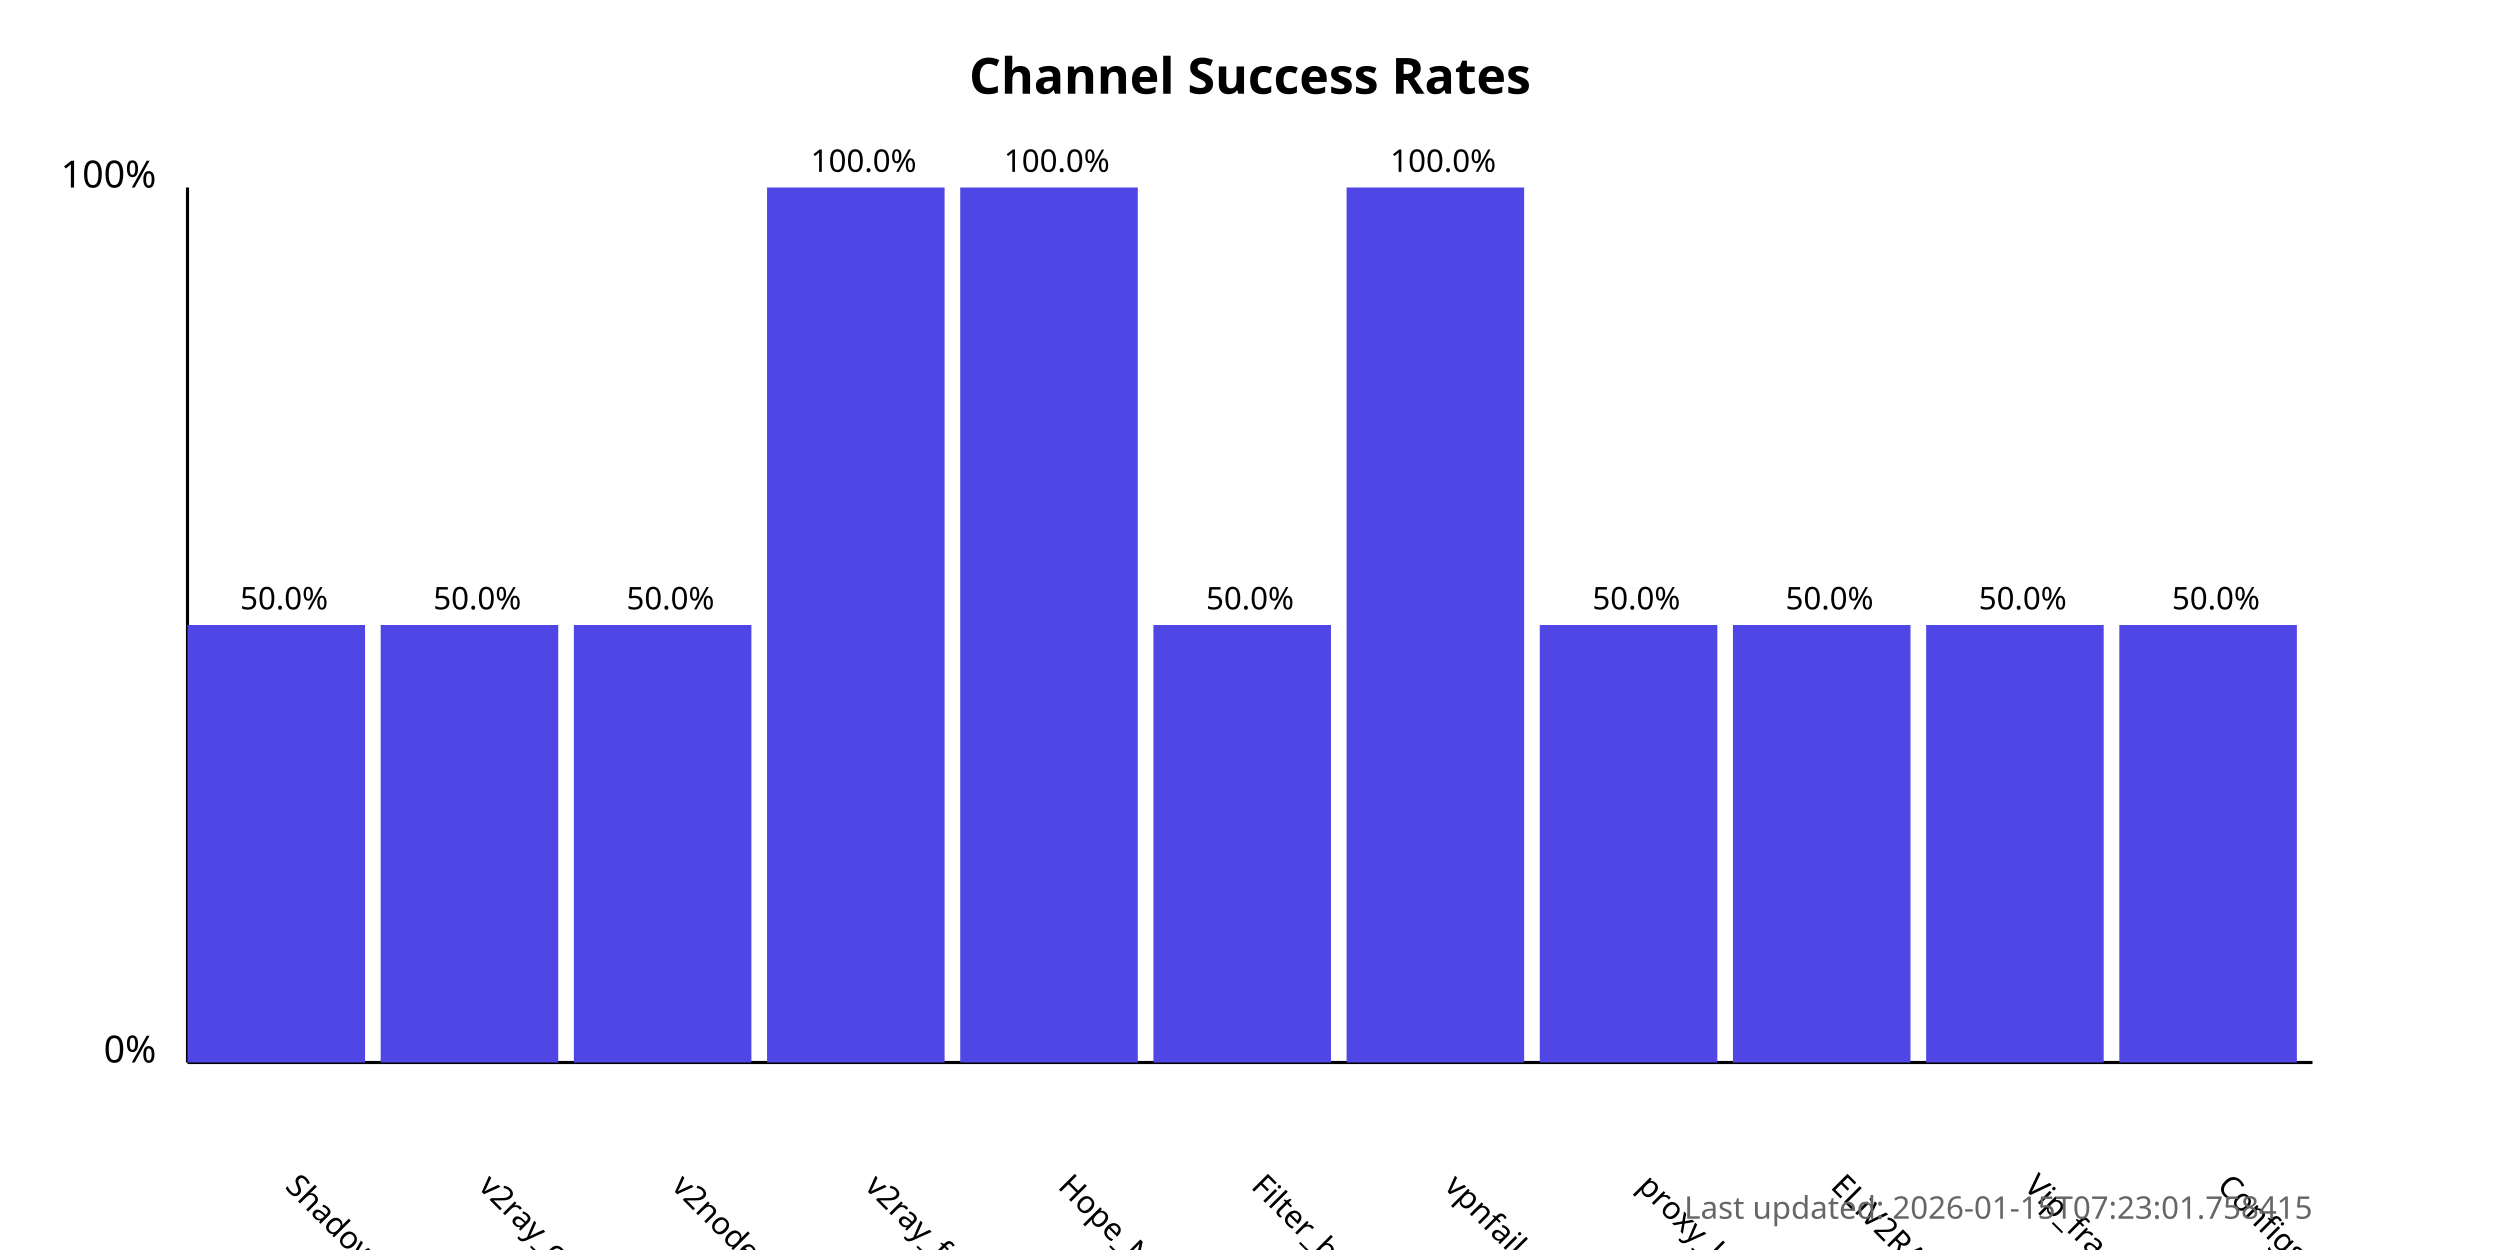
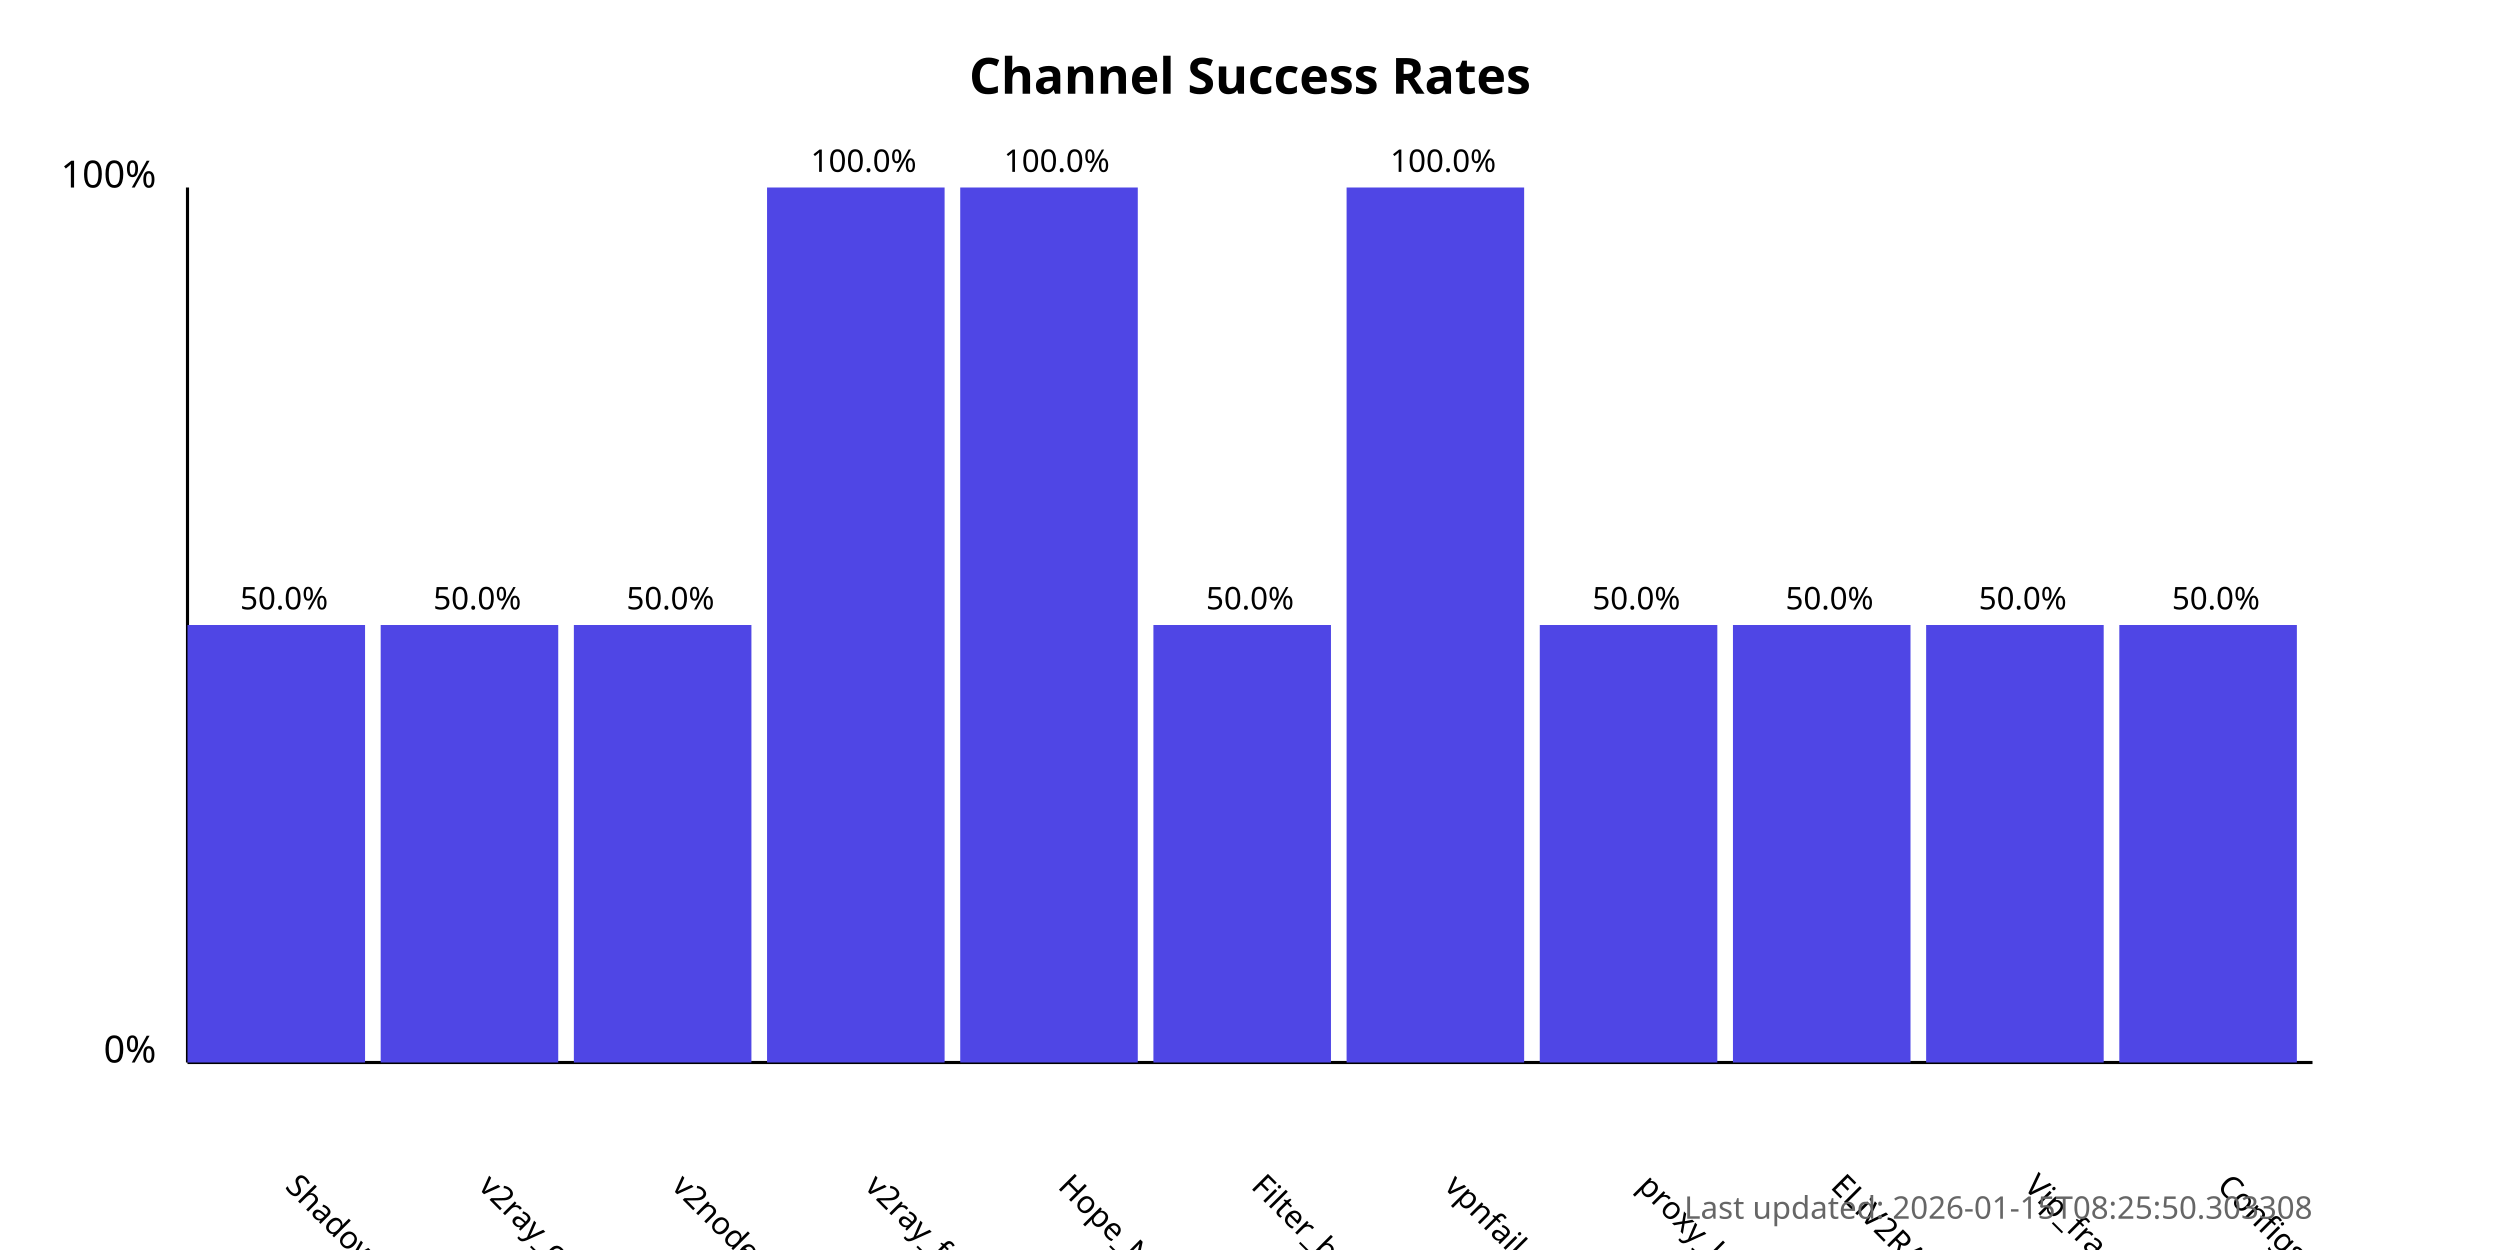
<svg xmlns="http://www.w3.org/2000/svg" width="800" height="400">
  <style>
            .chart-title { font: bold 16px sans-serif; }
            .axis-label { font: 12px sans-serif; }
            .tick-label { font: 10px sans-serif; }
            .bar { fill: #4f46e5; }
            .bar:hover { fill: #6366f1; }
            .timestamp { font: 10px sans-serif; fill: #666; }
        </style>
  <text x="400.0" y="30" text-anchor="middle" class="chart-title">
            Channel Success Rates
        </text>
  <line x1="60" y1="340" x2="60" y2="60" stroke="black" stroke-width="1" />
  <line x1="60" y1="340" x2="740" y2="340" stroke="black" stroke-width="1" />
  <text x="50" y="340" text-anchor="end" class="axis-label">0%</text>
  <text x="50" y="60" text-anchor="end" class="axis-label">100%</text>
  <g>
    <rect x="60" y="200.0" width="56.818" height="140.0" class="bar" />
    <text x="90.909" y="380" transform="rotate(45, 90.90909, 380)" text-anchor="start" class="tick-label">
                ShadowProxy66
            </text>
    <text x="90.909" y="195.0" text-anchor="middle" class="tick-label">
                50.0%
            </text>
  </g>
  <g>
    <rect x="121.818" y="200.0" width="56.818" height="140.0" class="bar" />
    <text x="152.727" y="380" transform="rotate(45, 152.7273, 380)" text-anchor="start" class="tick-label">
                v2ray_configs_pool
            </text>
    <text x="152.727" y="195.0" text-anchor="middle" class="tick-label">
                50.0%
            </text>
  </g>
  <g>
    <rect x="183.636" y="200.0" width="56.818" height="140.0" class="bar" />
    <text x="214.545" y="380" transform="rotate(45, 214.5455, 380)" text-anchor="start" class="tick-label">
                v2nodes
            </text>
    <text x="214.545" y="195.0" text-anchor="middle" class="tick-label">
                50.0%
            </text>
  </g>
  <g>
    <rect x="245.455" y="60.0" width="56.818" height="280.0" class="bar" />
    <text x="276.364" y="380" transform="rotate(45, 276.3636, 380)" text-anchor="start" class="tick-label">
                v2ray_free_conf
            </text>
    <text x="276.364" y="55.0" text-anchor="middle" class="tick-label">
                100.0%
            </text>
  </g>
  <g>
    <rect x="307.273" y="60.0" width="56.818" height="280.0" class="bar" />
    <text x="338.182" y="380" transform="rotate(45, 338.1818, 380)" text-anchor="start" class="tick-label">
                Hope_Net
            </text>
    <text x="338.182" y="55.0" text-anchor="middle" class="tick-label">
                100.0%
            </text>
  </g>
  <g>
    <rect x="369.091" y="200.0" width="56.818" height="140.0" class="bar" />
    <text x="400.0" y="380" transform="rotate(45, 400.0, 380)" text-anchor="start" class="tick-label">
                Filter_breaker
            </text>
    <text x="400.0" y="195.0" text-anchor="middle" class="tick-label">
                50.0%
            </text>
  </g>
  <g>
    <rect x="430.909" y="60.0" width="56.818" height="280.0" class="bar" />
    <text x="461.818" y="380" transform="rotate(45, 461.8182, 380)" text-anchor="start" class="tick-label">
                vpnfail_vless
            </text>
    <text x="461.818" y="55.0" text-anchor="middle" class="tick-label">
                100.0%
            </text>
  </g>
  <g>
    <rect x="492.727" y="200.0" width="56.818" height="140.0" class="bar" />
    <text x="523.636" y="380" transform="rotate(45, 523.6364, 380)" text-anchor="start" class="tick-label">
                proxy_kafee
            </text>
    <text x="523.636" y="195.0" text-anchor="middle" class="tick-label">
                50.0%
            </text>
  </g>
  <g>
    <rect x="554.545" y="200.0" width="56.818" height="140.0" class="bar" />
    <text x="585.455" y="380" transform="rotate(45, 585.4545, 380)" text-anchor="start" class="tick-label">
                ELiV2RAY
            </text>
    <text x="585.455" y="195.0" text-anchor="middle" class="tick-label">
                50.0%
            </text>
  </g>
  <g>
    <rect x="616.364" y="200.0" width="56.818" height="140.0" class="bar" />
    <text x="647.273" y="380" transform="rotate(45, 647.2727, 380)" text-anchor="start" class="tick-label">
                Vip_fragment_v2ray
            </text>
    <text x="647.273" y="195.0" text-anchor="middle" class="tick-label">
                50.0%
            </text>
  </g>
  <g>
    <rect x="678.182" y="200.0" width="56.818" height="140.0" class="bar" />
    <text x="709.091" y="380" transform="rotate(45, 709.0909, 380)" text-anchor="start" class="tick-label">
                ConfigsHubPlus
            </text>
    <text x="709.091" y="195.0" text-anchor="middle" class="tick-label">
                50.0%
            </text>
  </g>
  <text x="740" y="390" text-anchor="end" class="timestamp">
-             Last updated: 2026-01-15T07:23:01.758415
+             Last updated: 2026-01-15T08:25:50.303308
        </text>
</svg>
